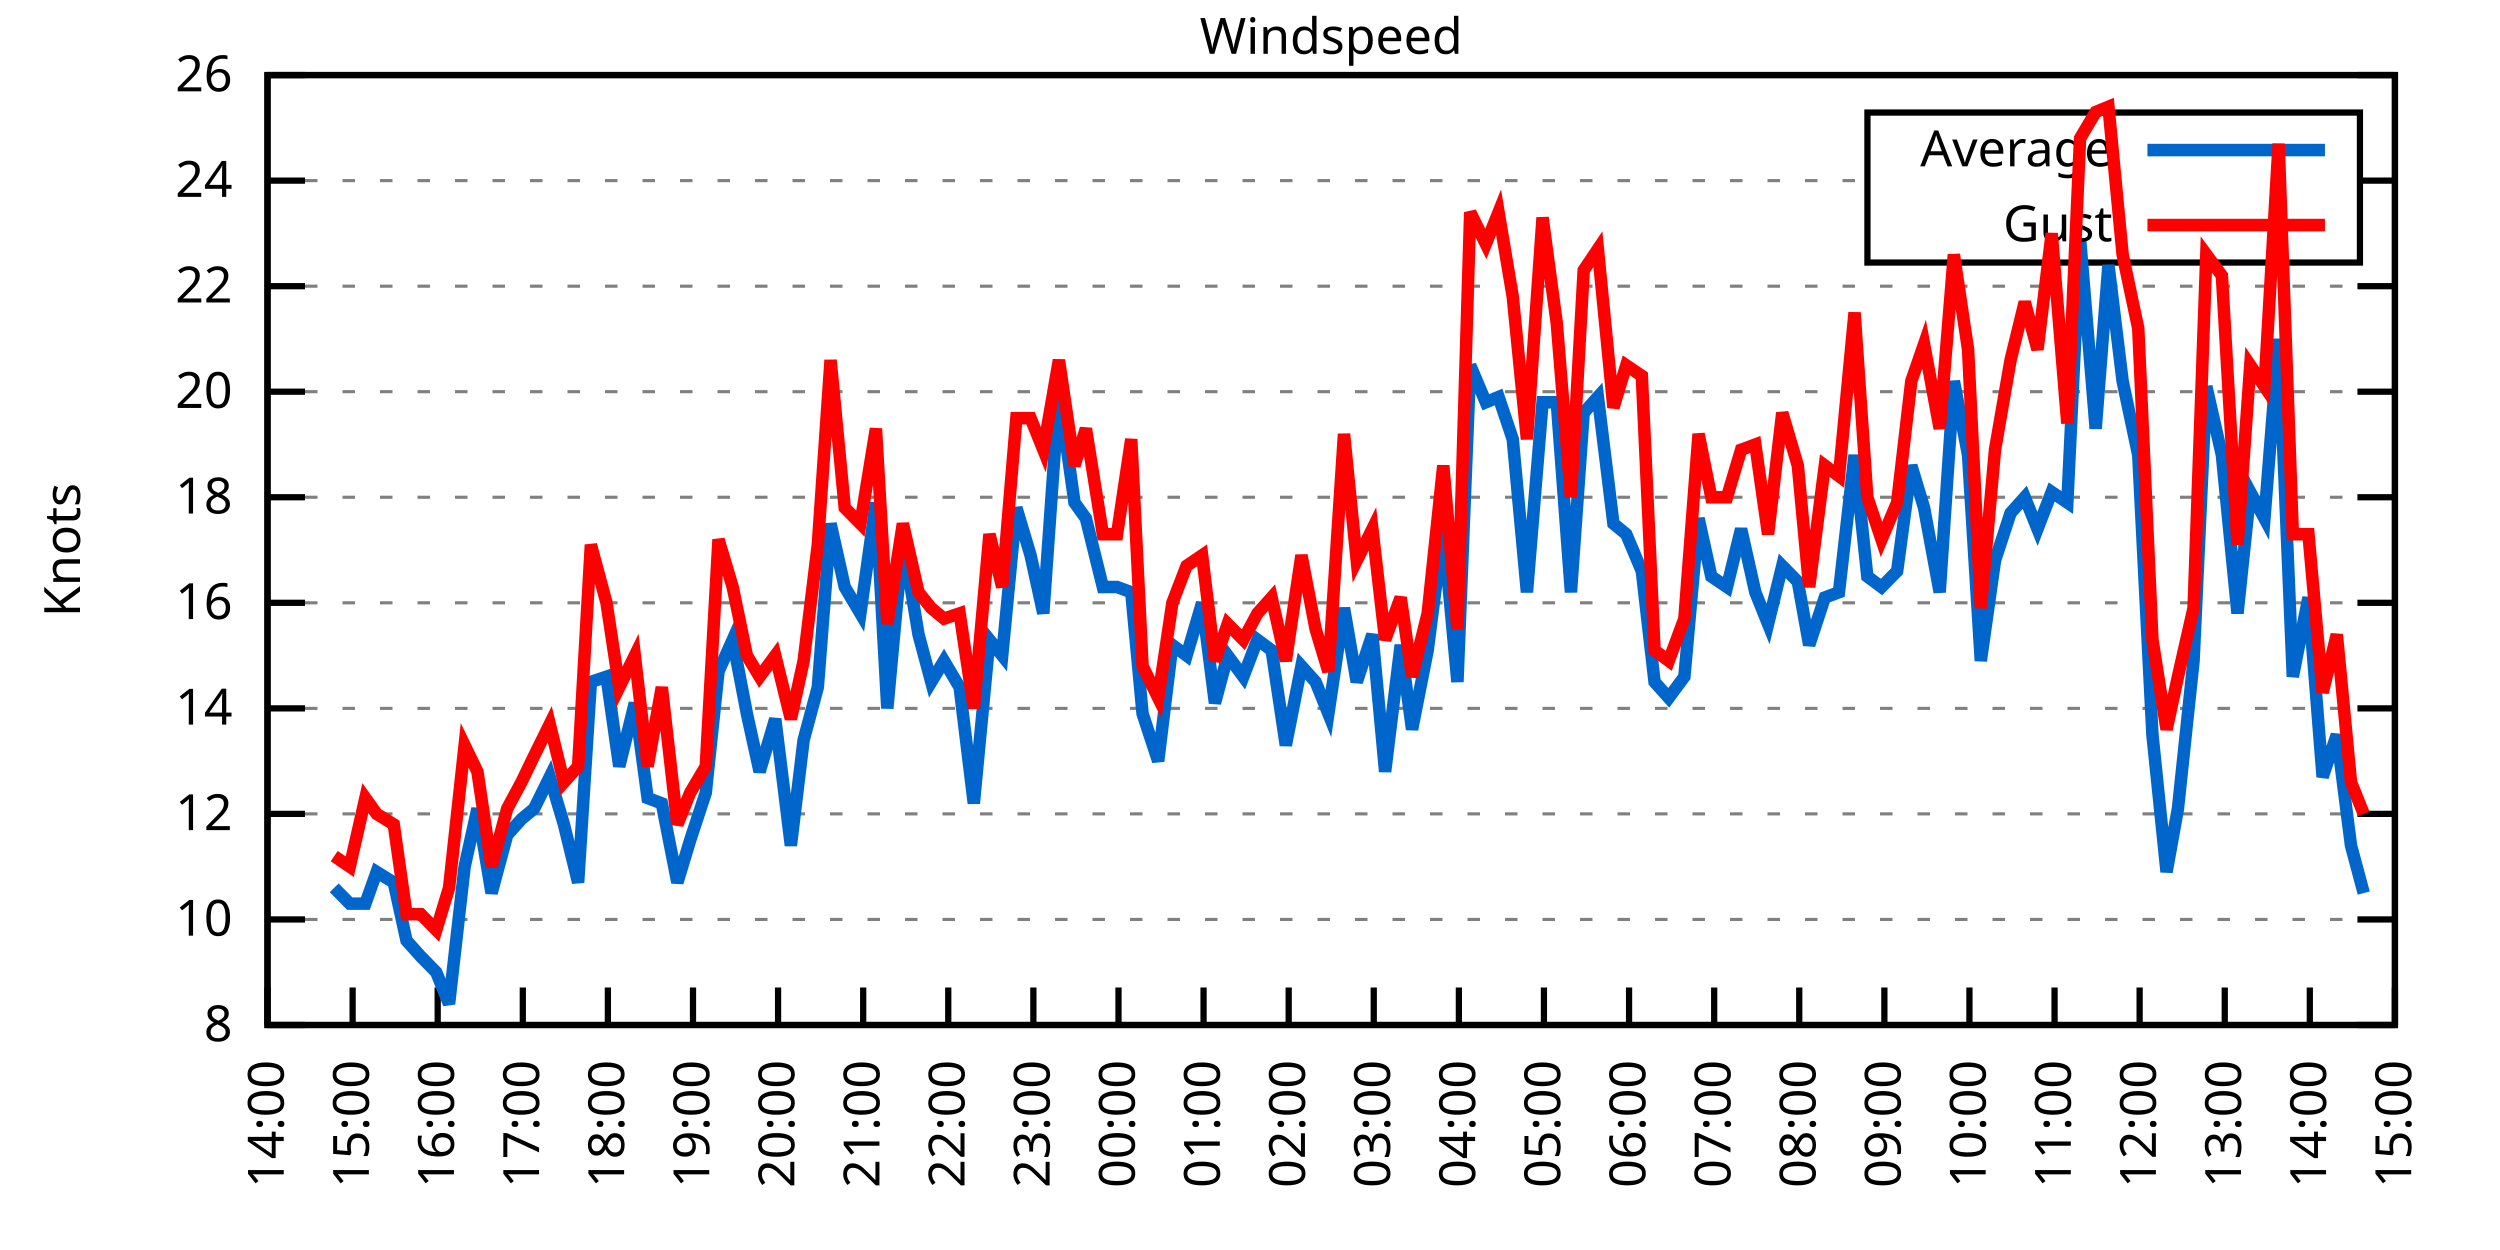
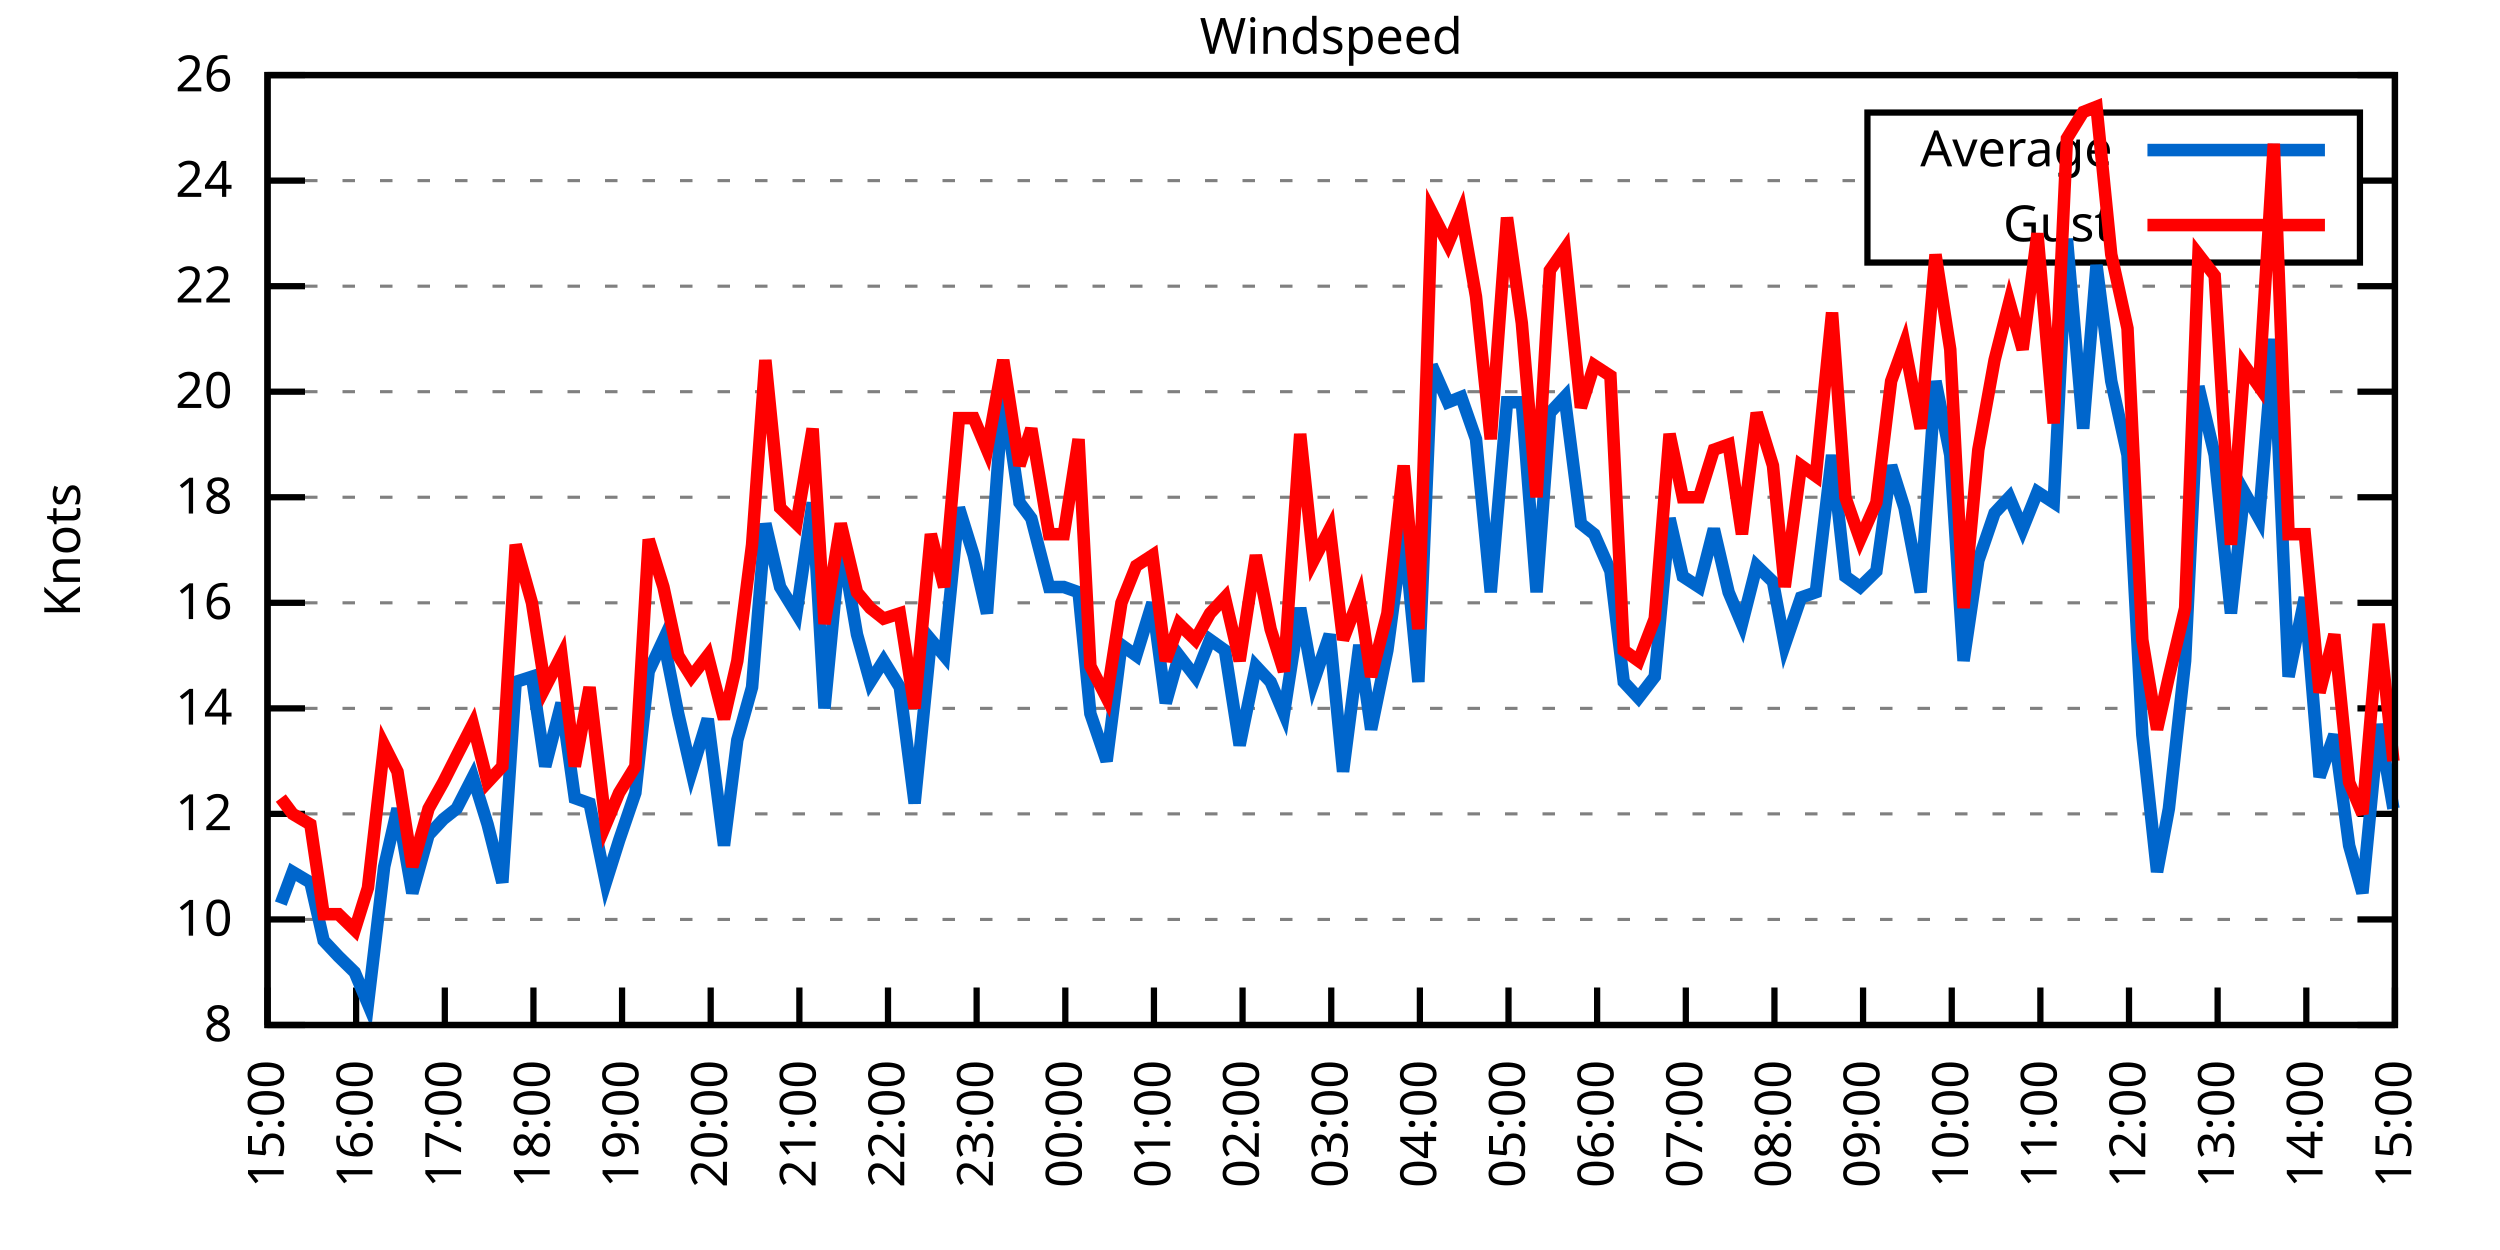
<svg xmlns="http://www.w3.org/2000/svg" xmlns:xlink="http://www.w3.org/1999/xlink" width="400" height="200" viewBox="0 0 400 200">
  <g id="gnuplot_canvas">
    <rect x="0" y="0" width="400" height="200" fill="none" />
    <defs>
      <circle id="gpDot" r="0.5" stroke-width="0.5" stroke="currentColor" />
      <path id="gpPt0" stroke-width="0.333" stroke="currentColor" d="M-1,0 h2 M0,-1 v2" />
      <path id="gpPt1" stroke-width="0.333" stroke="currentColor" d="M-1,-1 L1,1 M1,-1 L-1,1" />
      <path id="gpPt2" stroke-width="0.333" stroke="currentColor" d="M-1,0 L1,0 M0,-1 L0,1 M-1,-1 L1,1 M-1,1 L1,-1" />
      <rect id="gpPt3" stroke-width="0.333" stroke="currentColor" x="-1" y="-1" width="2" height="2" />
      <rect id="gpPt4" stroke-width="0.333" stroke="currentColor" fill="currentColor" x="-1" y="-1" width="2" height="2" />
      <circle id="gpPt5" stroke-width="0.333" stroke="currentColor" cx="0" cy="0" r="1" />
      <use xlink:href="#gpPt5" id="gpPt6" fill="currentColor" stroke="none" />
      <path id="gpPt7" stroke-width="0.333" stroke="currentColor" d="M0,-1.33 L-1.33,0.67 L1.33,0.67 z" />
      <use xlink:href="#gpPt7" id="gpPt8" fill="currentColor" stroke="none" />
      <use xlink:href="#gpPt7" id="gpPt9" stroke="currentColor" transform="rotate(180)" />
      <use xlink:href="#gpPt9" id="gpPt10" fill="currentColor" stroke="none" />
      <use xlink:href="#gpPt3" id="gpPt11" stroke="currentColor" transform="rotate(45)" />
      <use xlink:href="#gpPt11" id="gpPt12" fill="currentColor" stroke="none" />
      <path id="gpPt13" stroke-width="0.333" stroke="currentColor" d="M0,1.330 L1.265,0.411 L0.782,-1.067 L-0.782,-1.076 L-1.265,0.411 z" />
      <use xlink:href="#gpPt13" id="gpPt14" fill="currentColor" stroke="none" />
      <filter id="textbox" filterUnits="objectBoundingBox" x="0" y="0" height="1" width="1">
        <feFlood flood-color="white" flood-opacity="1" result="bgnd" />
        <feComposite in="SourceGraphic" in2="bgnd" operator="atop" />
      </filter>
      <filter id="greybox" filterUnits="objectBoundingBox" x="0" y="0" height="1" width="1">
        <feFlood flood-color="lightgrey" flood-opacity="1" result="grey" />
        <feComposite in="SourceGraphic" in2="grey" operator="atop" />
      </filter>
    </defs>
    <g fill="none" color="white" stroke="currentColor" stroke-width="1.00" stroke-linecap="butt" stroke-linejoin="miter">
</g>
    <g fill="none" color="black" stroke="currentColor" stroke-width="1.00" stroke-linecap="butt" stroke-linejoin="miter">
      <g stroke="none" shape-rendering="crispEdges">
        <polygon fill="rgb(255, 255, 255)" points="42.80,164.00 383.18,164.00 383.18,12.02 42.80,12.02 " />
      </g>
    </g>
    <g fill="none" color="black" stroke="currentColor" stroke-width="1.00" stroke-linecap="butt" stroke-linejoin="miter">
</g>
    <g fill="none" color="black" stroke="black" stroke-width="0.50" stroke-linecap="butt" stroke-linejoin="miter">
</g>
    <g fill="none" color="gray" stroke="currentColor" stroke-width="0.50" stroke-linecap="butt" stroke-linejoin="miter">
      <path stroke="gray" stroke-dasharray="2,4" class="gridline" d="M42.80,164.00 L383.19,164.00  " />
    </g>
    <g fill="none" color="gray" stroke="gray" stroke-width="1.00" stroke-linecap="butt" stroke-linejoin="miter">
</g>
    <g fill="none" color="black" stroke="currentColor" stroke-width="1.00" stroke-linecap="butt" stroke-linejoin="miter">
      <path stroke="black" d="M42.80,164.00 L48.80,164.00 M383.19,164.00 L377.19,164.00  " />
      <g transform="translate(37.20,166.60)" stroke="none" fill="black" font-family="Sans" font-size="8.00" text-anchor="end">
        <text>
          <tspan font-family="Sans"> 8</tspan>
        </text>
      </g>
    </g>
    <g fill="none" color="black" stroke="currentColor" stroke-width="1.00" stroke-linecap="butt" stroke-linejoin="miter">
</g>
    <g fill="none" color="black" stroke="black" stroke-width="0.50" stroke-linecap="butt" stroke-linejoin="miter">
</g>
    <g fill="none" color="gray" stroke="currentColor" stroke-width="0.50" stroke-linecap="butt" stroke-linejoin="miter">
      <path stroke="gray" stroke-dasharray="2,4" class="gridline" d="M42.80,147.11 L383.19,147.11  " />
    </g>
    <g fill="none" color="gray" stroke="gray" stroke-width="1.00" stroke-linecap="butt" stroke-linejoin="miter">
</g>
    <g fill="none" color="black" stroke="currentColor" stroke-width="1.00" stroke-linecap="butt" stroke-linejoin="miter">
      <path stroke="black" d="M42.80,147.11 L48.80,147.11 M383.19,147.11 L377.19,147.11  " />
      <g transform="translate(37.20,149.71)" stroke="none" fill="black" font-family="Sans" font-size="8.00" text-anchor="end">
        <text>
          <tspan font-family="Sans"> 10</tspan>
        </text>
      </g>
    </g>
    <g fill="none" color="black" stroke="currentColor" stroke-width="1.00" stroke-linecap="butt" stroke-linejoin="miter">
</g>
    <g fill="none" color="black" stroke="black" stroke-width="0.50" stroke-linecap="butt" stroke-linejoin="miter">
</g>
    <g fill="none" color="gray" stroke="currentColor" stroke-width="0.50" stroke-linecap="butt" stroke-linejoin="miter">
      <path stroke="gray" stroke-dasharray="2,4" class="gridline" d="M42.80,130.22 L383.19,130.22  " />
    </g>
    <g fill="none" color="gray" stroke="gray" stroke-width="1.00" stroke-linecap="butt" stroke-linejoin="miter">
</g>
    <g fill="none" color="black" stroke="currentColor" stroke-width="1.00" stroke-linecap="butt" stroke-linejoin="miter">
      <path stroke="black" d="M42.80,130.22 L48.80,130.22 M383.19,130.22 L377.19,130.22  " />
      <g transform="translate(37.20,132.82)" stroke="none" fill="black" font-family="Sans" font-size="8.00" text-anchor="end">
        <text>
          <tspan font-family="Sans"> 12</tspan>
        </text>
      </g>
    </g>
    <g fill="none" color="black" stroke="currentColor" stroke-width="1.00" stroke-linecap="butt" stroke-linejoin="miter">
</g>
    <g fill="none" color="black" stroke="black" stroke-width="0.50" stroke-linecap="butt" stroke-linejoin="miter">
</g>
    <g fill="none" color="gray" stroke="currentColor" stroke-width="0.50" stroke-linecap="butt" stroke-linejoin="miter">
      <path stroke="gray" stroke-dasharray="2,4" class="gridline" d="M42.80,113.34 L383.19,113.34  " />
    </g>
    <g fill="none" color="gray" stroke="gray" stroke-width="1.00" stroke-linecap="butt" stroke-linejoin="miter">
</g>
    <g fill="none" color="black" stroke="currentColor" stroke-width="1.00" stroke-linecap="butt" stroke-linejoin="miter">
      <path stroke="black" d="M42.80,113.34 L48.80,113.34 M383.19,113.34 L377.19,113.34  " />
      <g transform="translate(37.20,115.94)" stroke="none" fill="black" font-family="Sans" font-size="8.00" text-anchor="end">
        <text>
          <tspan font-family="Sans"> 14</tspan>
        </text>
      </g>
    </g>
    <g fill="none" color="black" stroke="currentColor" stroke-width="1.00" stroke-linecap="butt" stroke-linejoin="miter">
</g>
    <g fill="none" color="black" stroke="black" stroke-width="0.50" stroke-linecap="butt" stroke-linejoin="miter">
</g>
    <g fill="none" color="gray" stroke="currentColor" stroke-width="0.50" stroke-linecap="butt" stroke-linejoin="miter">
      <path stroke="gray" stroke-dasharray="2,4" class="gridline" d="M42.80,96.45 L383.19,96.45  " />
    </g>
    <g fill="none" color="gray" stroke="gray" stroke-width="1.00" stroke-linecap="butt" stroke-linejoin="miter">
</g>
    <g fill="none" color="black" stroke="currentColor" stroke-width="1.00" stroke-linecap="butt" stroke-linejoin="miter">
      <path stroke="black" d="M42.80,96.45 L48.80,96.45 M383.19,96.45 L377.19,96.45  " />
      <g transform="translate(37.20,99.05)" stroke="none" fill="black" font-family="Sans" font-size="8.00" text-anchor="end">
        <text>
          <tspan font-family="Sans"> 16</tspan>
        </text>
      </g>
    </g>
    <g fill="none" color="black" stroke="currentColor" stroke-width="1.00" stroke-linecap="butt" stroke-linejoin="miter">
</g>
    <g fill="none" color="black" stroke="black" stroke-width="0.50" stroke-linecap="butt" stroke-linejoin="miter">
</g>
    <g fill="none" color="gray" stroke="currentColor" stroke-width="0.50" stroke-linecap="butt" stroke-linejoin="miter">
      <path stroke="gray" stroke-dasharray="2,4" class="gridline" d="M42.80,79.56 L383.19,79.56  " />
    </g>
    <g fill="none" color="gray" stroke="gray" stroke-width="1.00" stroke-linecap="butt" stroke-linejoin="miter">
</g>
    <g fill="none" color="black" stroke="currentColor" stroke-width="1.00" stroke-linecap="butt" stroke-linejoin="miter">
      <path stroke="black" d="M42.80,79.56 L48.80,79.56 M383.19,79.56 L377.19,79.56  " />
      <g transform="translate(37.20,82.16)" stroke="none" fill="black" font-family="Sans" font-size="8.00" text-anchor="end">
        <text>
          <tspan font-family="Sans"> 18</tspan>
        </text>
      </g>
    </g>
    <g fill="none" color="black" stroke="currentColor" stroke-width="1.00" stroke-linecap="butt" stroke-linejoin="miter">
</g>
    <g fill="none" color="black" stroke="black" stroke-width="0.50" stroke-linecap="butt" stroke-linejoin="miter">
</g>
    <g fill="none" color="gray" stroke="currentColor" stroke-width="0.50" stroke-linecap="butt" stroke-linejoin="miter">
      <path stroke="gray" stroke-dasharray="2,4" class="gridline" d="M42.80,62.67 L383.19,62.67  " />
    </g>
    <g fill="none" color="gray" stroke="gray" stroke-width="1.00" stroke-linecap="butt" stroke-linejoin="miter">
</g>
    <g fill="none" color="black" stroke="currentColor" stroke-width="1.00" stroke-linecap="butt" stroke-linejoin="miter">
      <path stroke="black" d="M42.80,62.67 L48.80,62.67 M383.19,62.67 L377.19,62.67  " />
      <g transform="translate(37.20,65.27)" stroke="none" fill="black" font-family="Sans" font-size="8.00" text-anchor="end">
        <text>
          <tspan font-family="Sans"> 20</tspan>
        </text>
      </g>
    </g>
    <g fill="none" color="black" stroke="currentColor" stroke-width="1.00" stroke-linecap="butt" stroke-linejoin="miter">
</g>
    <g fill="none" color="black" stroke="black" stroke-width="0.50" stroke-linecap="butt" stroke-linejoin="miter">
</g>
    <g fill="none" color="gray" stroke="currentColor" stroke-width="0.50" stroke-linecap="butt" stroke-linejoin="miter">
      <path stroke="gray" stroke-dasharray="2,4" class="gridline" d="M42.80,45.79 L383.19,45.79  " />
    </g>
    <g fill="none" color="gray" stroke="gray" stroke-width="1.00" stroke-linecap="butt" stroke-linejoin="miter">
</g>
    <g fill="none" color="black" stroke="currentColor" stroke-width="1.00" stroke-linecap="butt" stroke-linejoin="miter">
      <path stroke="black" d="M42.80,45.79 L48.80,45.79 M383.19,45.79 L377.19,45.79  " />
      <g transform="translate(37.20,48.39)" stroke="none" fill="black" font-family="Sans" font-size="8.00" text-anchor="end">
        <text>
          <tspan font-family="Sans"> 22</tspan>
        </text>
      </g>
    </g>
    <g fill="none" color="black" stroke="currentColor" stroke-width="1.00" stroke-linecap="butt" stroke-linejoin="miter">
</g>
    <g fill="none" color="black" stroke="black" stroke-width="0.50" stroke-linecap="butt" stroke-linejoin="miter">
</g>
    <g fill="none" color="gray" stroke="currentColor" stroke-width="0.50" stroke-linecap="butt" stroke-linejoin="miter">
      <path stroke="gray" stroke-dasharray="2,4" class="gridline" d="M42.80,28.90 L298.79,28.90 M377.59,28.90 L383.19,28.90  " />
    </g>
    <g fill="none" color="gray" stroke="gray" stroke-width="1.00" stroke-linecap="butt" stroke-linejoin="miter">
</g>
    <g fill="none" color="black" stroke="currentColor" stroke-width="1.00" stroke-linecap="butt" stroke-linejoin="miter">
      <path stroke="black" d="M42.80,28.90 L48.80,28.90 M383.19,28.90 L377.19,28.90  " />
      <g transform="translate(37.20,31.50)" stroke="none" fill="black" font-family="Sans" font-size="8.00" text-anchor="end">
        <text>
          <tspan font-family="Sans"> 24</tspan>
        </text>
      </g>
    </g>
    <g fill="none" color="black" stroke="currentColor" stroke-width="1.00" stroke-linecap="butt" stroke-linejoin="miter">
</g>
    <g fill="none" color="black" stroke="black" stroke-width="0.50" stroke-linecap="butt" stroke-linejoin="miter">
</g>
    <g fill="none" color="gray" stroke="currentColor" stroke-width="0.50" stroke-linecap="butt" stroke-linejoin="miter">
      <path stroke="gray" stroke-dasharray="2,4" class="gridline" d="M42.80,12.01 L383.19,12.01  " />
    </g>
    <g fill="none" color="gray" stroke="gray" stroke-width="1.00" stroke-linecap="butt" stroke-linejoin="miter">
</g>
    <g fill="none" color="black" stroke="currentColor" stroke-width="1.00" stroke-linecap="butt" stroke-linejoin="miter">
      <path stroke="black" d="M42.80,12.01 L48.80,12.01 M383.19,12.01 L377.19,12.01  " />
      <g transform="translate(37.20,14.61)" stroke="none" fill="black" font-family="Sans" font-size="8.00" text-anchor="end">
        <text>
          <tspan font-family="Sans"> 26</tspan>
        </text>
      </g>
    </g>
    <g fill="none" color="black" stroke="currentColor" stroke-width="1.00" stroke-linecap="butt" stroke-linejoin="miter">
      <path stroke="black" d="M42.80,164.00 L42.80,158.00  " />
      <g transform="translate(45.40,169.60) rotate(270.00)" stroke="none" fill="black" font-family="Sans" font-size="8.00" text-anchor="end">
        <text>
-           <tspan font-family="Sans">14:00</tspan>
-         </text>
-       </g>
-     </g>
-     <g fill="none" color="black" stroke="currentColor" stroke-width="1.00" stroke-linecap="butt" stroke-linejoin="miter">
-       <path stroke="black" d="M56.42,164.00 L56.42,158.00  " />
-       <g transform="translate(59.02,169.60) rotate(270.00)" stroke="none" fill="black" font-family="Sans" font-size="8.00" text-anchor="end">
-         <text>
          <tspan font-family="Sans">15:00</tspan>
        </text>
      </g>
    </g>
    <g fill="none" color="black" stroke="currentColor" stroke-width="1.00" stroke-linecap="butt" stroke-linejoin="miter">
-       <path stroke="black" d="M70.03,164.00 L70.03,158.00  " />
-       <g transform="translate(72.63,169.60) rotate(270.00)" stroke="none" fill="black" font-family="Sans" font-size="8.00" text-anchor="end">
+       <path stroke="black" d="M56.98,164.00 L56.98,158.00  " />
+       <g transform="translate(59.58,169.60) rotate(270.00)" stroke="none" fill="black" font-family="Sans" font-size="8.00" text-anchor="end">
        <text>
          <tspan font-family="Sans">16:00</tspan>
        </text>
      </g>
    </g>
    <g fill="none" color="black" stroke="currentColor" stroke-width="1.00" stroke-linecap="butt" stroke-linejoin="miter">
-       <path stroke="black" d="M83.65,164.00 L83.65,158.00  " />
-       <g transform="translate(86.25,169.60) rotate(270.00)" stroke="none" fill="black" font-family="Sans" font-size="8.00" text-anchor="end">
+       <path stroke="black" d="M71.17,164.00 L71.17,158.00  " />
+       <g transform="translate(73.77,169.60) rotate(270.00)" stroke="none" fill="black" font-family="Sans" font-size="8.00" text-anchor="end">
        <text>
          <tspan font-family="Sans">17:00</tspan>
        </text>
      </g>
    </g>
    <g fill="none" color="black" stroke="currentColor" stroke-width="1.00" stroke-linecap="butt" stroke-linejoin="miter">
-       <path stroke="black" d="M97.26,164.00 L97.26,158.00  " />
-       <g transform="translate(99.86,169.60) rotate(270.00)" stroke="none" fill="black" font-family="Sans" font-size="8.00" text-anchor="end">
+       <path stroke="black" d="M85.35,164.00 L85.35,158.00  " />
+       <g transform="translate(87.95,169.60) rotate(270.00)" stroke="none" fill="black" font-family="Sans" font-size="8.00" text-anchor="end">
        <text>
          <tspan font-family="Sans">18:00</tspan>
        </text>
      </g>
    </g>
    <g fill="none" color="black" stroke="currentColor" stroke-width="1.00" stroke-linecap="butt" stroke-linejoin="miter">
-       <path stroke="black" d="M110.88,164.00 L110.88,158.00  " />
-       <g transform="translate(113.48,169.60) rotate(270.00)" stroke="none" fill="black" font-family="Sans" font-size="8.00" text-anchor="end">
+       <path stroke="black" d="M99.53,164.00 L99.53,158.00  " />
+       <g transform="translate(102.13,169.60) rotate(270.00)" stroke="none" fill="black" font-family="Sans" font-size="8.00" text-anchor="end">
        <text>
          <tspan font-family="Sans">19:00</tspan>
        </text>
      </g>
    </g>
    <g fill="none" color="black" stroke="currentColor" stroke-width="1.00" stroke-linecap="butt" stroke-linejoin="miter">
-       <path stroke="black" d="M124.49,164.00 L124.49,158.00  " />
-       <g transform="translate(127.09,169.60) rotate(270.00)" stroke="none" fill="black" font-family="Sans" font-size="8.00" text-anchor="end">
+       <path stroke="black" d="M113.71,164.00 L113.71,158.00  " />
+       <g transform="translate(116.31,169.60) rotate(270.00)" stroke="none" fill="black" font-family="Sans" font-size="8.00" text-anchor="end">
        <text>
          <tspan font-family="Sans">20:00</tspan>
        </text>
      </g>
    </g>
    <g fill="none" color="black" stroke="currentColor" stroke-width="1.00" stroke-linecap="butt" stroke-linejoin="miter">
-       <path stroke="black" d="M138.11,164.00 L138.11,158.00  " />
-       <g transform="translate(140.71,169.60) rotate(270.00)" stroke="none" fill="black" font-family="Sans" font-size="8.00" text-anchor="end">
+       <path stroke="black" d="M127.90,164.00 L127.90,158.00  " />
+       <g transform="translate(130.50,169.60) rotate(270.00)" stroke="none" fill="black" font-family="Sans" font-size="8.00" text-anchor="end">
        <text>
          <tspan font-family="Sans">21:00</tspan>
        </text>
      </g>
    </g>
    <g fill="none" color="black" stroke="currentColor" stroke-width="1.00" stroke-linecap="butt" stroke-linejoin="miter">
-       <path stroke="black" d="M151.72,164.00 L151.72,158.00  " />
-       <g transform="translate(154.32,169.60) rotate(270.00)" stroke="none" fill="black" font-family="Sans" font-size="8.00" text-anchor="end">
+       <path stroke="black" d="M142.08,164.00 L142.08,158.00  " />
+       <g transform="translate(144.68,169.60) rotate(270.00)" stroke="none" fill="black" font-family="Sans" font-size="8.00" text-anchor="end">
        <text>
          <tspan font-family="Sans">22:00</tspan>
        </text>
      </g>
    </g>
    <g fill="none" color="black" stroke="currentColor" stroke-width="1.00" stroke-linecap="butt" stroke-linejoin="miter">
-       <path stroke="black" d="M165.34,164.00 L165.34,158.00  " />
-       <g transform="translate(167.94,169.60) rotate(270.00)" stroke="none" fill="black" font-family="Sans" font-size="8.00" text-anchor="end">
+       <path stroke="black" d="M156.26,164.00 L156.26,158.00  " />
+       <g transform="translate(158.86,169.60) rotate(270.00)" stroke="none" fill="black" font-family="Sans" font-size="8.00" text-anchor="end">
        <text>
          <tspan font-family="Sans">23:00</tspan>
        </text>
      </g>
    </g>
    <g fill="none" color="black" stroke="currentColor" stroke-width="1.00" stroke-linecap="butt" stroke-linejoin="miter">
-       <path stroke="black" d="M178.96,164.00 L178.96,158.00  " />
-       <g transform="translate(181.56,169.60) rotate(270.00)" stroke="none" fill="black" font-family="Sans" font-size="8.00" text-anchor="end">
+       <path stroke="black" d="M170.45,164.00 L170.45,158.00  " />
+       <g transform="translate(173.05,169.60) rotate(270.00)" stroke="none" fill="black" font-family="Sans" font-size="8.00" text-anchor="end">
        <text>
          <tspan font-family="Sans">00:00</tspan>
        </text>
      </g>
    </g>
    <g fill="none" color="black" stroke="currentColor" stroke-width="1.00" stroke-linecap="butt" stroke-linejoin="miter">
-       <path stroke="black" d="M192.57,164.00 L192.57,158.00  " />
-       <g transform="translate(195.17,169.60) rotate(270.00)" stroke="none" fill="black" font-family="Sans" font-size="8.00" text-anchor="end">
+       <path stroke="black" d="M184.63,164.00 L184.63,158.00  " />
+       <g transform="translate(187.23,169.60) rotate(270.00)" stroke="none" fill="black" font-family="Sans" font-size="8.00" text-anchor="end">
        <text>
          <tspan font-family="Sans">01:00</tspan>
        </text>
      </g>
    </g>
    <g fill="none" color="black" stroke="currentColor" stroke-width="1.00" stroke-linecap="butt" stroke-linejoin="miter">
-       <path stroke="black" d="M206.19,164.00 L206.19,158.00  " />
-       <g transform="translate(208.79,169.60) rotate(270.00)" stroke="none" fill="black" font-family="Sans" font-size="8.00" text-anchor="end">
+       <path stroke="black" d="M198.81,164.00 L198.81,158.00  " />
+       <g transform="translate(201.41,169.60) rotate(270.00)" stroke="none" fill="black" font-family="Sans" font-size="8.00" text-anchor="end">
        <text>
          <tspan font-family="Sans">02:00</tspan>
        </text>
      </g>
    </g>
    <g fill="none" color="black" stroke="currentColor" stroke-width="1.00" stroke-linecap="butt" stroke-linejoin="miter">
-       <path stroke="black" d="M219.80,164.00 L219.80,158.00  " />
-       <g transform="translate(222.40,169.60) rotate(270.00)" stroke="none" fill="black" font-family="Sans" font-size="8.00" text-anchor="end">
+       <path stroke="black" d="M213.00,164.00 L213.00,158.00  " />
+       <g transform="translate(215.60,169.60) rotate(270.00)" stroke="none" fill="black" font-family="Sans" font-size="8.00" text-anchor="end">
        <text>
          <tspan font-family="Sans">03:00</tspan>
        </text>
      </g>
    </g>
    <g fill="none" color="black" stroke="currentColor" stroke-width="1.00" stroke-linecap="butt" stroke-linejoin="miter">
-       <path stroke="black" d="M233.42,164.00 L233.42,158.00  " />
-       <g transform="translate(236.02,169.60) rotate(270.00)" stroke="none" fill="black" font-family="Sans" font-size="8.00" text-anchor="end">
+       <path stroke="black" d="M227.18,164.00 L227.18,158.00  " />
+       <g transform="translate(229.78,169.60) rotate(270.00)" stroke="none" fill="black" font-family="Sans" font-size="8.00" text-anchor="end">
        <text>
          <tspan font-family="Sans">04:00</tspan>
        </text>
      </g>
    </g>
    <g fill="none" color="black" stroke="currentColor" stroke-width="1.00" stroke-linecap="butt" stroke-linejoin="miter">
-       <path stroke="black" d="M247.03,164.00 L247.03,158.00  " />
-       <g transform="translate(249.63,169.60) rotate(270.00)" stroke="none" fill="black" font-family="Sans" font-size="8.00" text-anchor="end">
+       <path stroke="black" d="M241.36,164.00 L241.36,158.00  " />
+       <g transform="translate(243.96,169.60) rotate(270.00)" stroke="none" fill="black" font-family="Sans" font-size="8.00" text-anchor="end">
        <text>
          <tspan font-family="Sans">05:00</tspan>
        </text>
      </g>
    </g>
    <g fill="none" color="black" stroke="currentColor" stroke-width="1.00" stroke-linecap="butt" stroke-linejoin="miter">
-       <path stroke="black" d="M260.65,164.00 L260.65,158.00  " />
-       <g transform="translate(263.25,169.60) rotate(270.00)" stroke="none" fill="black" font-family="Sans" font-size="8.00" text-anchor="end">
+       <path stroke="black" d="M255.54,164.00 L255.54,158.00  " />
+       <g transform="translate(258.14,169.60) rotate(270.00)" stroke="none" fill="black" font-family="Sans" font-size="8.00" text-anchor="end">
        <text>
          <tspan font-family="Sans">06:00</tspan>
        </text>
      </g>
    </g>
    <g fill="none" color="black" stroke="currentColor" stroke-width="1.00" stroke-linecap="butt" stroke-linejoin="miter">
-       <path stroke="black" d="M274.27,164.00 L274.27,158.00  " />
-       <g transform="translate(276.87,169.60) rotate(270.00)" stroke="none" fill="black" font-family="Sans" font-size="8.00" text-anchor="end">
+       <path stroke="black" d="M269.73,164.00 L269.73,158.00  " />
+       <g transform="translate(272.33,169.60) rotate(270.00)" stroke="none" fill="black" font-family="Sans" font-size="8.00" text-anchor="end">
        <text>
          <tspan font-family="Sans">07:00</tspan>
        </text>
      </g>
    </g>
    <g fill="none" color="black" stroke="currentColor" stroke-width="1.00" stroke-linecap="butt" stroke-linejoin="miter">
-       <path stroke="black" d="M287.88,164.00 L287.88,158.00  " />
-       <g transform="translate(290.48,169.60) rotate(270.00)" stroke="none" fill="black" font-family="Sans" font-size="8.00" text-anchor="end">
+       <path stroke="black" d="M283.91,164.00 L283.91,158.00  " />
+       <g transform="translate(286.51,169.60) rotate(270.00)" stroke="none" fill="black" font-family="Sans" font-size="8.00" text-anchor="end">
        <text>
          <tspan font-family="Sans">08:00</tspan>
        </text>
      </g>
    </g>
    <g fill="none" color="black" stroke="currentColor" stroke-width="1.00" stroke-linecap="butt" stroke-linejoin="miter">
-       <path stroke="black" d="M301.50,164.00 L301.50,158.00  " />
-       <g transform="translate(304.10,169.60) rotate(270.00)" stroke="none" fill="black" font-family="Sans" font-size="8.00" text-anchor="end">
+       <path stroke="black" d="M298.09,164.00 L298.09,158.00  " />
+       <g transform="translate(300.69,169.60) rotate(270.00)" stroke="none" fill="black" font-family="Sans" font-size="8.00" text-anchor="end">
        <text>
          <tspan font-family="Sans">09:00</tspan>
        </text>
      </g>
    </g>
    <g fill="none" color="black" stroke="currentColor" stroke-width="1.00" stroke-linecap="butt" stroke-linejoin="miter">
-       <path stroke="black" d="M315.11,164.00 L315.11,158.00  " />
-       <g transform="translate(317.71,169.60) rotate(270.00)" stroke="none" fill="black" font-family="Sans" font-size="8.00" text-anchor="end">
+       <path stroke="black" d="M312.28,164.00 L312.28,158.00  " />
+       <g transform="translate(314.88,169.60) rotate(270.00)" stroke="none" fill="black" font-family="Sans" font-size="8.00" text-anchor="end">
        <text>
          <tspan font-family="Sans">10:00</tspan>
        </text>
      </g>
    </g>
    <g fill="none" color="black" stroke="currentColor" stroke-width="1.00" stroke-linecap="butt" stroke-linejoin="miter">
-       <path stroke="black" d="M328.73,164.00 L328.73,158.00  " />
-       <g transform="translate(331.33,169.60) rotate(270.00)" stroke="none" fill="black" font-family="Sans" font-size="8.00" text-anchor="end">
+       <path stroke="black" d="M326.46,164.00 L326.46,158.00  " />
+       <g transform="translate(329.06,169.60) rotate(270.00)" stroke="none" fill="black" font-family="Sans" font-size="8.00" text-anchor="end">
        <text>
          <tspan font-family="Sans">11:00</tspan>
        </text>
      </g>
    </g>
    <g fill="none" color="black" stroke="currentColor" stroke-width="1.00" stroke-linecap="butt" stroke-linejoin="miter">
-       <path stroke="black" d="M342.34,164.00 L342.34,158.00  " />
-       <g transform="translate(344.94,169.60) rotate(270.00)" stroke="none" fill="black" font-family="Sans" font-size="8.00" text-anchor="end">
+       <path stroke="black" d="M340.64,164.00 L340.64,158.00  " />
+       <g transform="translate(343.24,169.60) rotate(270.00)" stroke="none" fill="black" font-family="Sans" font-size="8.00" text-anchor="end">
        <text>
          <tspan font-family="Sans">12:00</tspan>
        </text>
      </g>
    </g>
    <g fill="none" color="black" stroke="currentColor" stroke-width="1.00" stroke-linecap="butt" stroke-linejoin="miter">
-       <path stroke="black" d="M355.96,164.00 L355.96,158.00  " />
-       <g transform="translate(358.56,169.60) rotate(270.00)" stroke="none" fill="black" font-family="Sans" font-size="8.00" text-anchor="end">
+       <path stroke="black" d="M354.82,164.00 L354.82,158.00  " />
+       <g transform="translate(357.42,169.60) rotate(270.00)" stroke="none" fill="black" font-family="Sans" font-size="8.00" text-anchor="end">
        <text>
          <tspan font-family="Sans">13:00</tspan>
        </text>
      </g>
    </g>
    <g fill="none" color="black" stroke="currentColor" stroke-width="1.00" stroke-linecap="butt" stroke-linejoin="miter">
-       <path stroke="black" d="M369.57,164.00 L369.57,158.00  " />
-       <g transform="translate(372.17,169.60) rotate(270.00)" stroke="none" fill="black" font-family="Sans" font-size="8.00" text-anchor="end">
+       <path stroke="black" d="M369.01,164.00 L369.01,158.00  " />
+       <g transform="translate(371.61,169.60) rotate(270.00)" stroke="none" fill="black" font-family="Sans" font-size="8.00" text-anchor="end">
        <text>
          <tspan font-family="Sans">14:00</tspan>
        </text>
      </g>
    </g>
    <g fill="none" color="black" stroke="currentColor" stroke-width="1.00" stroke-linecap="butt" stroke-linejoin="miter">
      <path stroke="black" d="M383.19,164.00 L383.19,158.00  " />
      <g transform="translate(385.79,169.60) rotate(270.00)" stroke="none" fill="black" font-family="Sans" font-size="8.00" text-anchor="end">
        <text>
          <tspan font-family="Sans">15:00</tspan>
        </text>
      </g>
    </g>
    <g fill="none" color="black" stroke="currentColor" stroke-width="1.00" stroke-linecap="butt" stroke-linejoin="miter">
</g>
    <g fill="none" color="black" stroke="currentColor" stroke-width="1.00" stroke-linecap="butt" stroke-linejoin="miter">
      <path stroke="black" d="M42.80,12.01 L42.80,164.00 L383.19,164.00 L383.19,12.01 L42.80,12.01 Z  " />
    </g>
    <g fill="none" color="black" stroke="currentColor" stroke-width="1.00" stroke-linecap="butt" stroke-linejoin="miter">
</g>
    <g fill="none" color="black" stroke="currentColor" stroke-width="1.00" stroke-linecap="butt" stroke-linejoin="miter">
      <path stroke="black" d="M298.79,42.01 L298.79,18.01 L377.59,18.01 L377.59,42.01 L298.79,42.01 Z  " />
    </g>
    <g id="Windspeed_plot_1">
      <g fill="none" color="white" stroke="black" stroke-width="2.00" stroke-linecap="butt" stroke-linejoin="miter">
</g>
      <g fill="none" color="black" stroke="currentColor" stroke-width="2.00" stroke-linecap="butt" stroke-linejoin="miter">
        <g transform="translate(337.99,26.61)" stroke="none" fill="black" font-family="Sans" font-size="8.00" text-anchor="end">
          <text>
            <tspan font-family="Sans">Average</tspan>
          </text>
        </g>
      </g>
      <g fill="none" color="black" stroke="currentColor" stroke-width="2.00" stroke-linecap="butt" stroke-linejoin="miter">
-         <path stroke="rgb(  0, 102, 204)" d="M343.59,24.01 L371.99,24.01 M53.47,142.05 L55.96,144.58 L58.46,144.58 L60.27,139.51 L63.00,141.20 L65.04,150.49   L67.31,153.02 L69.80,155.56 L71.85,160.62 L74.34,138.67 L76.39,129.38 L78.65,142.89 L81.15,133.60 L83.42,131.07   L85.46,129.38 L87.96,124.31 L90.23,131.91 L92.50,141.20 L94.54,109.11 L97.04,108.27 L99.08,122.62 L101.57,112.49   L103.62,127.69 L105.89,128.54 L108.38,141.20 L110.42,134.45 L112.92,126.85 L114.96,107.43 L117.23,102.36 L119.50,114.18   L121.54,123.47 L124.04,115.03 L126.54,135.29 L128.58,118.40 L130.85,109.96 L132.89,83.78 L135.16,93.92 L137.66,98.14   L140.15,80.41 L141.97,113.34 L144.46,86.32 L146.96,101.52 L149.00,109.11 L151.04,105.74 L153.54,109.96 L155.81,128.54   L158.31,102.36 L160.35,104.89 L162.62,81.25 L164.89,88.85 L166.93,98.14 L169.43,62.67 L171.92,80.41 L173.74,82.94   L176.46,93.92 L178.73,93.92 L181.00,94.76 L182.81,114.18 L185.31,121.78 L187.58,103.20 L189.85,104.89 L192.34,96.45   L194.39,112.49 L196.43,104.89 L198.93,108.27 L201.19,102.36 L203.46,104.05 L205.73,119.25 L208.23,106.58 L210.50,109.11   L212.54,114.18 L215.04,97.29 L217.08,109.11 L219.58,101.52 L221.62,123.47 L224.11,103.20 L225.93,116.71 L228.43,104.05   L230.92,84.63 L233.19,109.11 L235.23,58.45 L237.73,64.36 L239.77,63.52 L242.04,70.27 L244.31,94.76 L246.81,64.36   L249.08,64.36 L251.35,94.76 L253.39,66.05 L255.66,63.52 L258.15,83.78 L260.20,85.47 L262.69,91.38 L264.73,109.11   L267.00,111.65 L269.50,108.27 L271.77,82.94 L273.81,92.23 L276.31,93.92 L278.58,84.63 L280.85,94.76 L282.89,99.83   L285.16,90.54 L287.65,93.07 L289.47,103.20 L291.97,95.60 L294.23,94.76 L296.73,72.81 L298.77,92.23 L301.04,93.92   L303.54,91.38 L305.81,74.49 L307.85,81.25 L310.35,94.76 L312.62,60.98 L314.89,72.81 L316.93,105.74 L319.20,89.69   L321.69,82.09 L323.96,79.56 L326.00,84.63 L328.27,78.72 L330.77,80.41 L332.81,38.19 L335.31,68.58 L337.35,42.41   L339.62,60.98 L342.12,72.81 L344.39,117.56 L346.65,139.51 L348.47,129.38 L350.97,105.74 L353.01,61.83 L355.50,72.81   L358.00,98.14 L360.04,78.72 L362.31,82.94 L364.58,54.23 L366.85,108.27 L369.35,95.60 L371.62,124.31 L373.89,117.56   L376.16,135.29 L378.20,142.89  " />
+         <path stroke="rgb(  0, 102, 204)" d="M343.59,24.01 L371.99,24.01 M44.93,144.58 L46.82,139.51 L49.66,141.20 L51.78,150.49 L54.15,153.02 L56.75,155.56   L58.87,160.62 L61.47,138.67 L63.60,129.38 L65.97,142.89 L68.57,133.60 L70.93,131.07 L73.06,129.38 L75.66,124.31   L78.02,131.91 L80.38,141.20 L82.51,109.11 L85.11,108.27 L87.24,122.62 L89.84,112.49 L91.97,127.69 L94.33,128.54   L96.93,141.20 L99.06,134.45 L101.66,126.85 L103.79,107.43 L106.15,102.36 L108.51,114.18 L110.64,123.47 L113.24,115.03   L115.84,135.29 L117.97,118.40 L120.33,109.96 L122.46,83.78 L124.82,93.92 L127.42,98.14 L130.02,80.41 L131.92,113.34   L134.52,86.32 L137.12,101.52 L139.24,109.11 L141.37,105.74 L143.97,109.96 L146.34,128.54 L148.94,102.36 L151.06,104.89   L153.43,81.25 L155.79,88.85 L157.92,98.14 L160.52,62.67 L163.12,80.41 L165.01,82.94 L167.85,93.92 L170.21,93.92   L172.57,94.76 L174.46,114.18 L177.06,121.78 L179.43,103.20 L181.79,104.89 L184.39,96.45 L186.52,112.49 L188.65,104.89   L191.25,108.27 L193.61,102.36 L195.98,104.05 L198.34,119.25 L200.94,106.58 L203.30,109.11 L205.43,114.18 L208.03,97.29   L210.16,109.11 L212.76,101.52 L214.89,123.47 L217.49,103.20 L219.38,116.71 L221.98,104.05 L224.58,84.63 L226.94,109.11   L229.07,58.45 L231.67,64.36 L233.80,63.52 L236.16,70.27 L238.52,94.76 L241.12,64.36 L243.49,64.36 L245.85,94.76   L247.98,66.05 L250.34,63.52 L252.94,83.78 L255.07,85.47 L257.67,91.38 L259.80,109.11 L262.16,111.65 L264.76,108.27   L267.13,82.94 L269.25,92.23 L271.85,93.92 L274.22,84.63 L276.58,94.76 L278.71,99.83 L281.07,90.54 L283.67,93.07   L285.56,103.20 L288.16,95.60 L290.53,94.76 L293.13,72.81 L295.26,92.23 L297.62,93.92 L300.22,91.38 L302.58,74.49   L304.71,81.25 L307.31,94.76 L309.68,60.98 L312.04,72.81 L314.17,105.74 L316.53,89.69 L319.13,82.09 L321.49,79.56   L323.62,84.63 L325.99,78.72 L328.59,80.41 L330.71,38.19 L333.31,68.58 L335.44,42.41 L337.80,60.98 L340.40,72.81   L342.77,117.56 L345.13,139.51 L347.02,129.38 L349.62,105.74 L351.75,61.83 L354.35,72.81 L356.95,98.14 L359.08,78.72   L361.44,82.94 L363.81,54.23 L366.17,108.27 L368.77,95.60 L371.13,124.31 L373.50,117.56 L375.86,135.29 L377.99,142.89   L380.59,115.87 L382.95,129.38  " />
      </g>
    </g>
    <g id="Windspeed_plot_2">
      <g fill="none" color="black" stroke="currentColor" stroke-width="2.00" stroke-linecap="butt" stroke-linejoin="miter">
        <g transform="translate(337.99,38.61)" stroke="none" fill="black" font-family="Sans" font-size="8.00" text-anchor="end">
          <text>
            <tspan font-family="Sans">Gust</tspan>
          </text>
        </g>
      </g>
      <g fill="none" color="black" stroke="currentColor" stroke-width="2.00" stroke-linecap="butt" stroke-linejoin="miter">
-         <path stroke="rgb(255,   0,   0)" d="M343.59,36.01 L371.99,36.01 M53.47,136.98 L55.96,138.67 L58.46,127.69 L60.27,130.22 L63.00,131.91 L65.04,146.27   L67.31,146.27 L69.80,148.80 L71.85,142.05 L74.34,119.25 L76.39,123.47 L78.65,138.67 L81.15,129.38 L83.42,125.16   L85.46,120.94 L87.96,115.87 L90.23,125.16 L92.50,122.62 L94.54,87.16 L97.04,96.45 L99.08,109.96 L101.57,104.89   L103.62,122.62 L105.89,109.96 L108.38,131.91 L110.42,126.85 L112.92,122.62 L114.96,86.32 L117.23,93.92 L119.50,104.89   L121.54,108.27 L124.04,104.89 L126.54,115.03 L128.58,105.74 L130.85,87.16 L132.89,57.61 L135.16,81.25 L137.66,83.78   L140.15,68.58 L141.97,99.83 L144.46,83.78 L146.96,94.76 L149.00,97.29 L151.04,98.98 L153.54,98.14 L155.81,113.34   L158.31,85.47 L160.35,93.92 L162.62,66.90 L164.89,66.90 L166.93,71.96 L169.43,57.61 L171.92,74.49 L173.74,68.58   L176.46,85.47 L178.73,85.47 L181.00,70.27 L182.81,106.58 L185.31,111.65 L187.58,96.45 L189.85,90.54 L192.34,88.85   L194.39,105.74 L196.43,99.83 L198.93,102.36 L201.19,98.14 L203.46,95.60 L205.73,105.74 L208.23,88.85 L210.50,100.67   L212.54,107.43 L215.04,69.43 L217.08,89.69 L219.58,84.63 L221.62,102.36 L224.11,95.60 L225.93,108.27 L228.43,98.14   L230.92,74.49 L233.19,100.67 L235.23,33.96 L237.73,39.03 L239.77,33.96 L242.04,47.47 L244.31,70.27 L246.81,34.81   L249.08,51.70 L251.35,79.56 L253.39,43.25 L255.66,39.87 L258.15,65.21 L260.20,58.45 L262.69,60.14 L264.73,104.05   L267.00,105.74 L269.50,98.98 L271.77,69.43 L273.81,79.56 L276.31,79.56 L278.58,71.96 L280.85,71.12 L282.89,85.47   L285.16,66.05 L287.65,74.49 L289.47,93.92 L291.97,74.49 L294.23,76.18 L296.73,50.01 L298.77,79.56 L301.04,86.32   L303.54,80.41 L305.81,60.98 L307.85,55.07 L310.35,68.58 L312.62,40.72 L314.89,55.92 L316.93,97.29 L319.20,71.96   L321.69,57.61 L323.96,48.32 L326.00,55.92 L328.27,37.34 L330.77,67.74 L332.81,22.14 L335.31,17.92 L337.35,17.08   L339.62,40.72 L342.12,52.54 L344.39,102.36 L346.65,116.71 L348.47,108.27 L350.97,97.29 L353.01,40.72 L355.50,44.10   L358.00,87.16 L360.04,58.45 L362.31,61.83 L364.58,22.99 L366.85,85.47 L369.35,85.47 L371.62,110.80 L373.89,101.52   L376.16,125.16 L378.20,130.22  " />
+         <path stroke="rgb(255,   0,   0)" d="M343.59,36.01 L371.99,36.01 M44.93,127.69 L46.82,130.22 L49.66,131.91 L51.78,146.27 L54.15,146.27 L56.75,148.80   L58.87,142.05 L61.47,119.25 L63.60,123.47 L65.97,138.67 L68.57,129.38 L70.93,125.16 L73.06,120.94 L75.66,115.87   L78.02,125.16 L80.38,122.62 L82.51,87.16 L85.11,96.45 L87.24,109.96 L89.84,104.89 L91.97,122.62 L94.33,109.96   L96.93,131.91 L99.06,126.85 L101.66,122.62 L103.79,86.32 L106.15,93.92 L108.51,104.89 L110.64,108.27 L113.24,104.89   L115.84,115.03 L117.97,105.74 L120.33,87.16 L122.46,57.61 L124.82,81.25 L127.42,83.78 L130.02,68.58 L131.92,99.83   L134.52,83.78 L137.12,94.76 L139.24,97.29 L141.37,98.98 L143.97,98.14 L146.34,113.34 L148.94,85.47 L151.06,93.92   L153.43,66.90 L155.79,66.90 L157.92,71.96 L160.52,57.61 L163.12,74.49 L165.01,68.58 L167.85,85.47 L170.21,85.47   L172.57,70.27 L174.46,106.58 L177.06,111.65 L179.43,96.45 L181.79,90.54 L184.39,88.85 L186.52,105.74 L188.65,99.83   L191.25,102.36 L193.61,98.14 L195.98,95.60 L198.34,105.74 L200.94,88.85 L203.30,100.67 L205.43,107.43 L208.03,69.43   L210.16,89.69 L212.76,84.63 L214.89,102.36 L217.49,95.60 L219.38,108.27 L221.98,98.14 L224.58,74.49 L226.94,100.67   L229.07,33.96 L231.67,39.03 L233.80,33.96 L236.16,47.47 L238.52,70.27 L241.12,34.81 L243.49,51.70 L245.85,79.56   L247.98,43.25 L250.34,39.87 L252.94,65.21 L255.07,58.45 L257.67,60.14 L259.80,104.05 L262.16,105.74 L264.76,98.98   L267.13,69.43 L269.25,79.56 L271.85,79.56 L274.22,71.96 L276.58,71.12 L278.71,85.47 L281.07,66.05 L283.67,74.49   L285.56,93.92 L288.16,74.49 L290.53,76.18 L293.13,50.01 L295.26,79.56 L297.62,86.32 L300.22,80.41 L302.58,60.98   L304.71,55.07 L307.31,68.58 L309.68,40.72 L312.04,55.92 L314.17,97.29 L316.53,71.96 L319.13,57.61 L321.49,48.32   L323.62,55.92 L325.99,37.34 L328.59,67.74 L330.71,22.14 L333.31,17.92 L335.44,17.08 L337.80,40.72 L340.40,52.54   L342.77,102.36 L345.13,116.71 L347.02,108.27 L349.62,97.29 L351.75,40.72 L354.35,44.10 L356.95,87.16 L359.08,58.45   L361.44,61.83 L363.81,22.99 L366.17,85.47 L368.77,85.47 L371.13,110.80 L373.50,101.52 L375.86,125.16 L377.99,130.22   L380.59,99.83 L382.95,121.78  " />
      </g>
    </g>
    <g fill="none" color="black" stroke="currentColor" stroke-width="2.00" stroke-linecap="butt" stroke-linejoin="miter">
</g>
    <g fill="none" color="black" stroke="black" stroke-width="1.00" stroke-linecap="butt" stroke-linejoin="miter">
</g>
    <g fill="none" color="black" stroke="currentColor" stroke-width="1.00" stroke-linecap="butt" stroke-linejoin="miter">
      <path stroke="black" d="M42.80,12.01 L42.80,164.00 L383.19,164.00 L383.19,12.01 L42.80,12.01 Z  " />
      <g transform="translate(12.80,88.01) rotate(270.00)" stroke="none" fill="black" font-family="Sans" font-size="8.00" text-anchor="middle">
        <text>
          <tspan font-family="Sans">Knots</tspan>
        </text>
      </g>
    </g>
    <g fill="none" color="black" stroke="currentColor" stroke-width="1.00" stroke-linecap="butt" stroke-linejoin="miter">
</g>
    <g fill="none" color="black" stroke="currentColor" stroke-width="1.00" stroke-linecap="butt" stroke-linejoin="miter">
      <g transform="translate(212.99,8.61)" stroke="none" fill="black" font-family="Sans" font-size="8.00" text-anchor="middle">
        <text>
          <tspan font-family="Sans">Windspeed</tspan>
        </text>
      </g>
    </g>
    <g fill="none" color="black" stroke="currentColor" stroke-width="1.00" stroke-linecap="butt" stroke-linejoin="miter">
</g>
  </g>
</svg>
